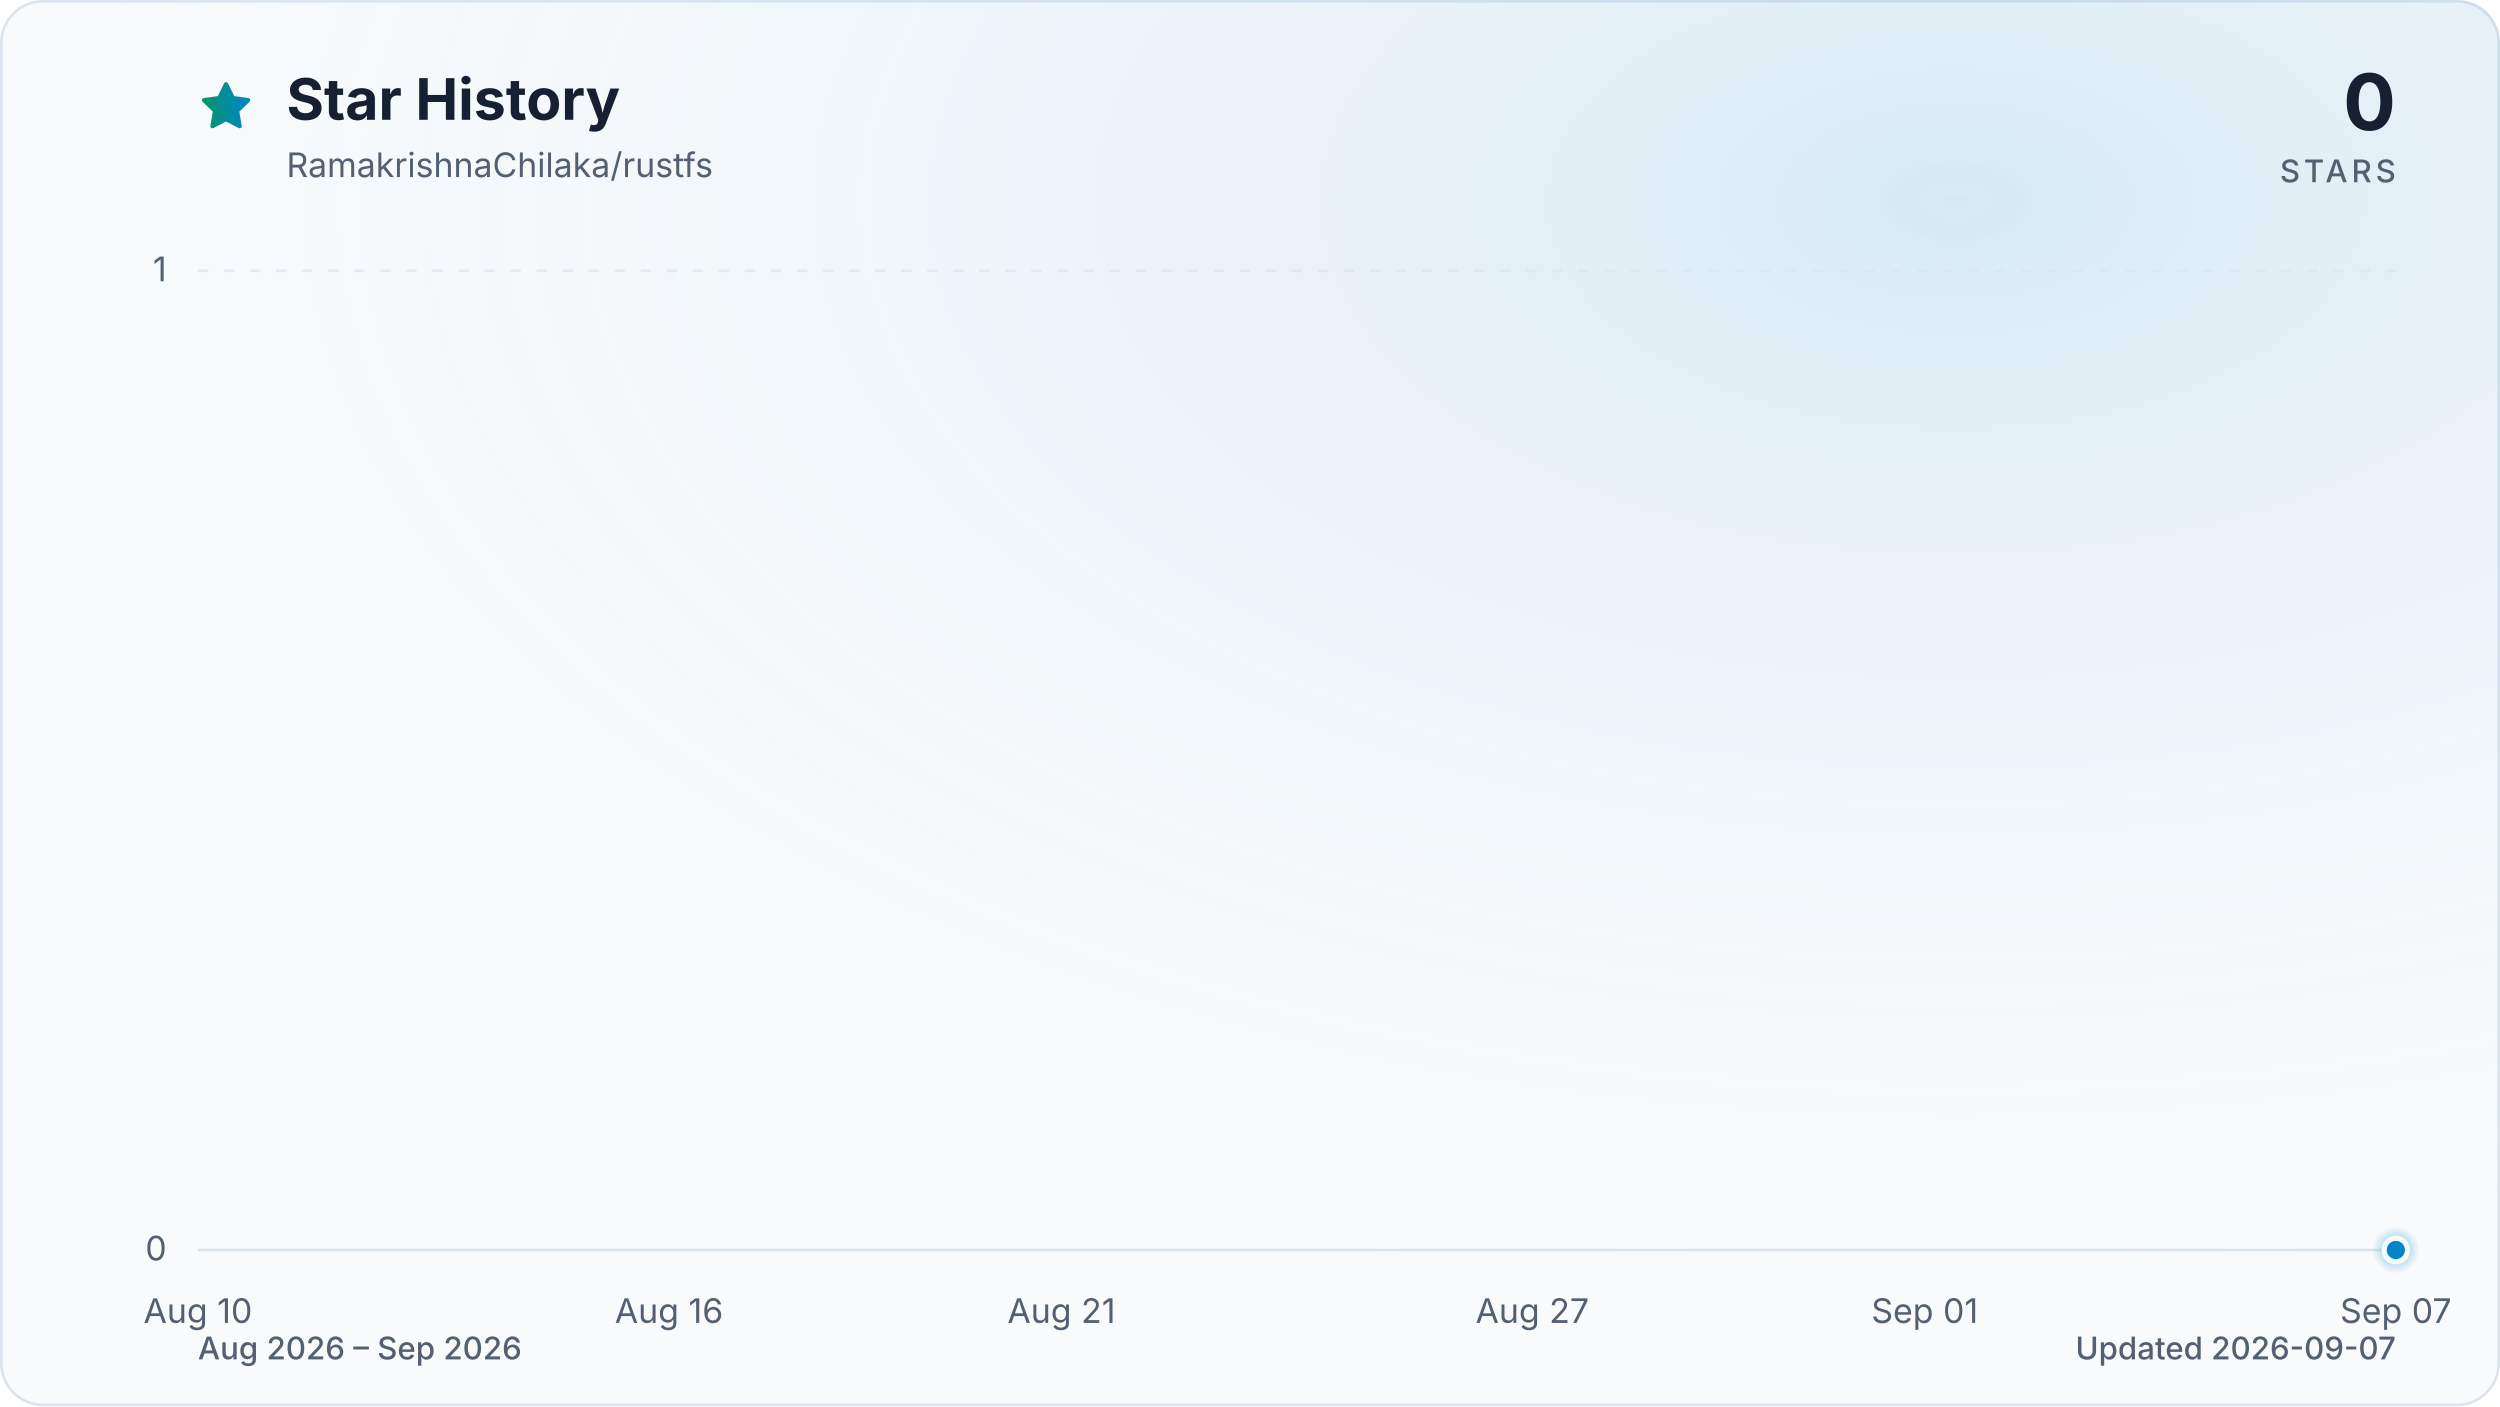
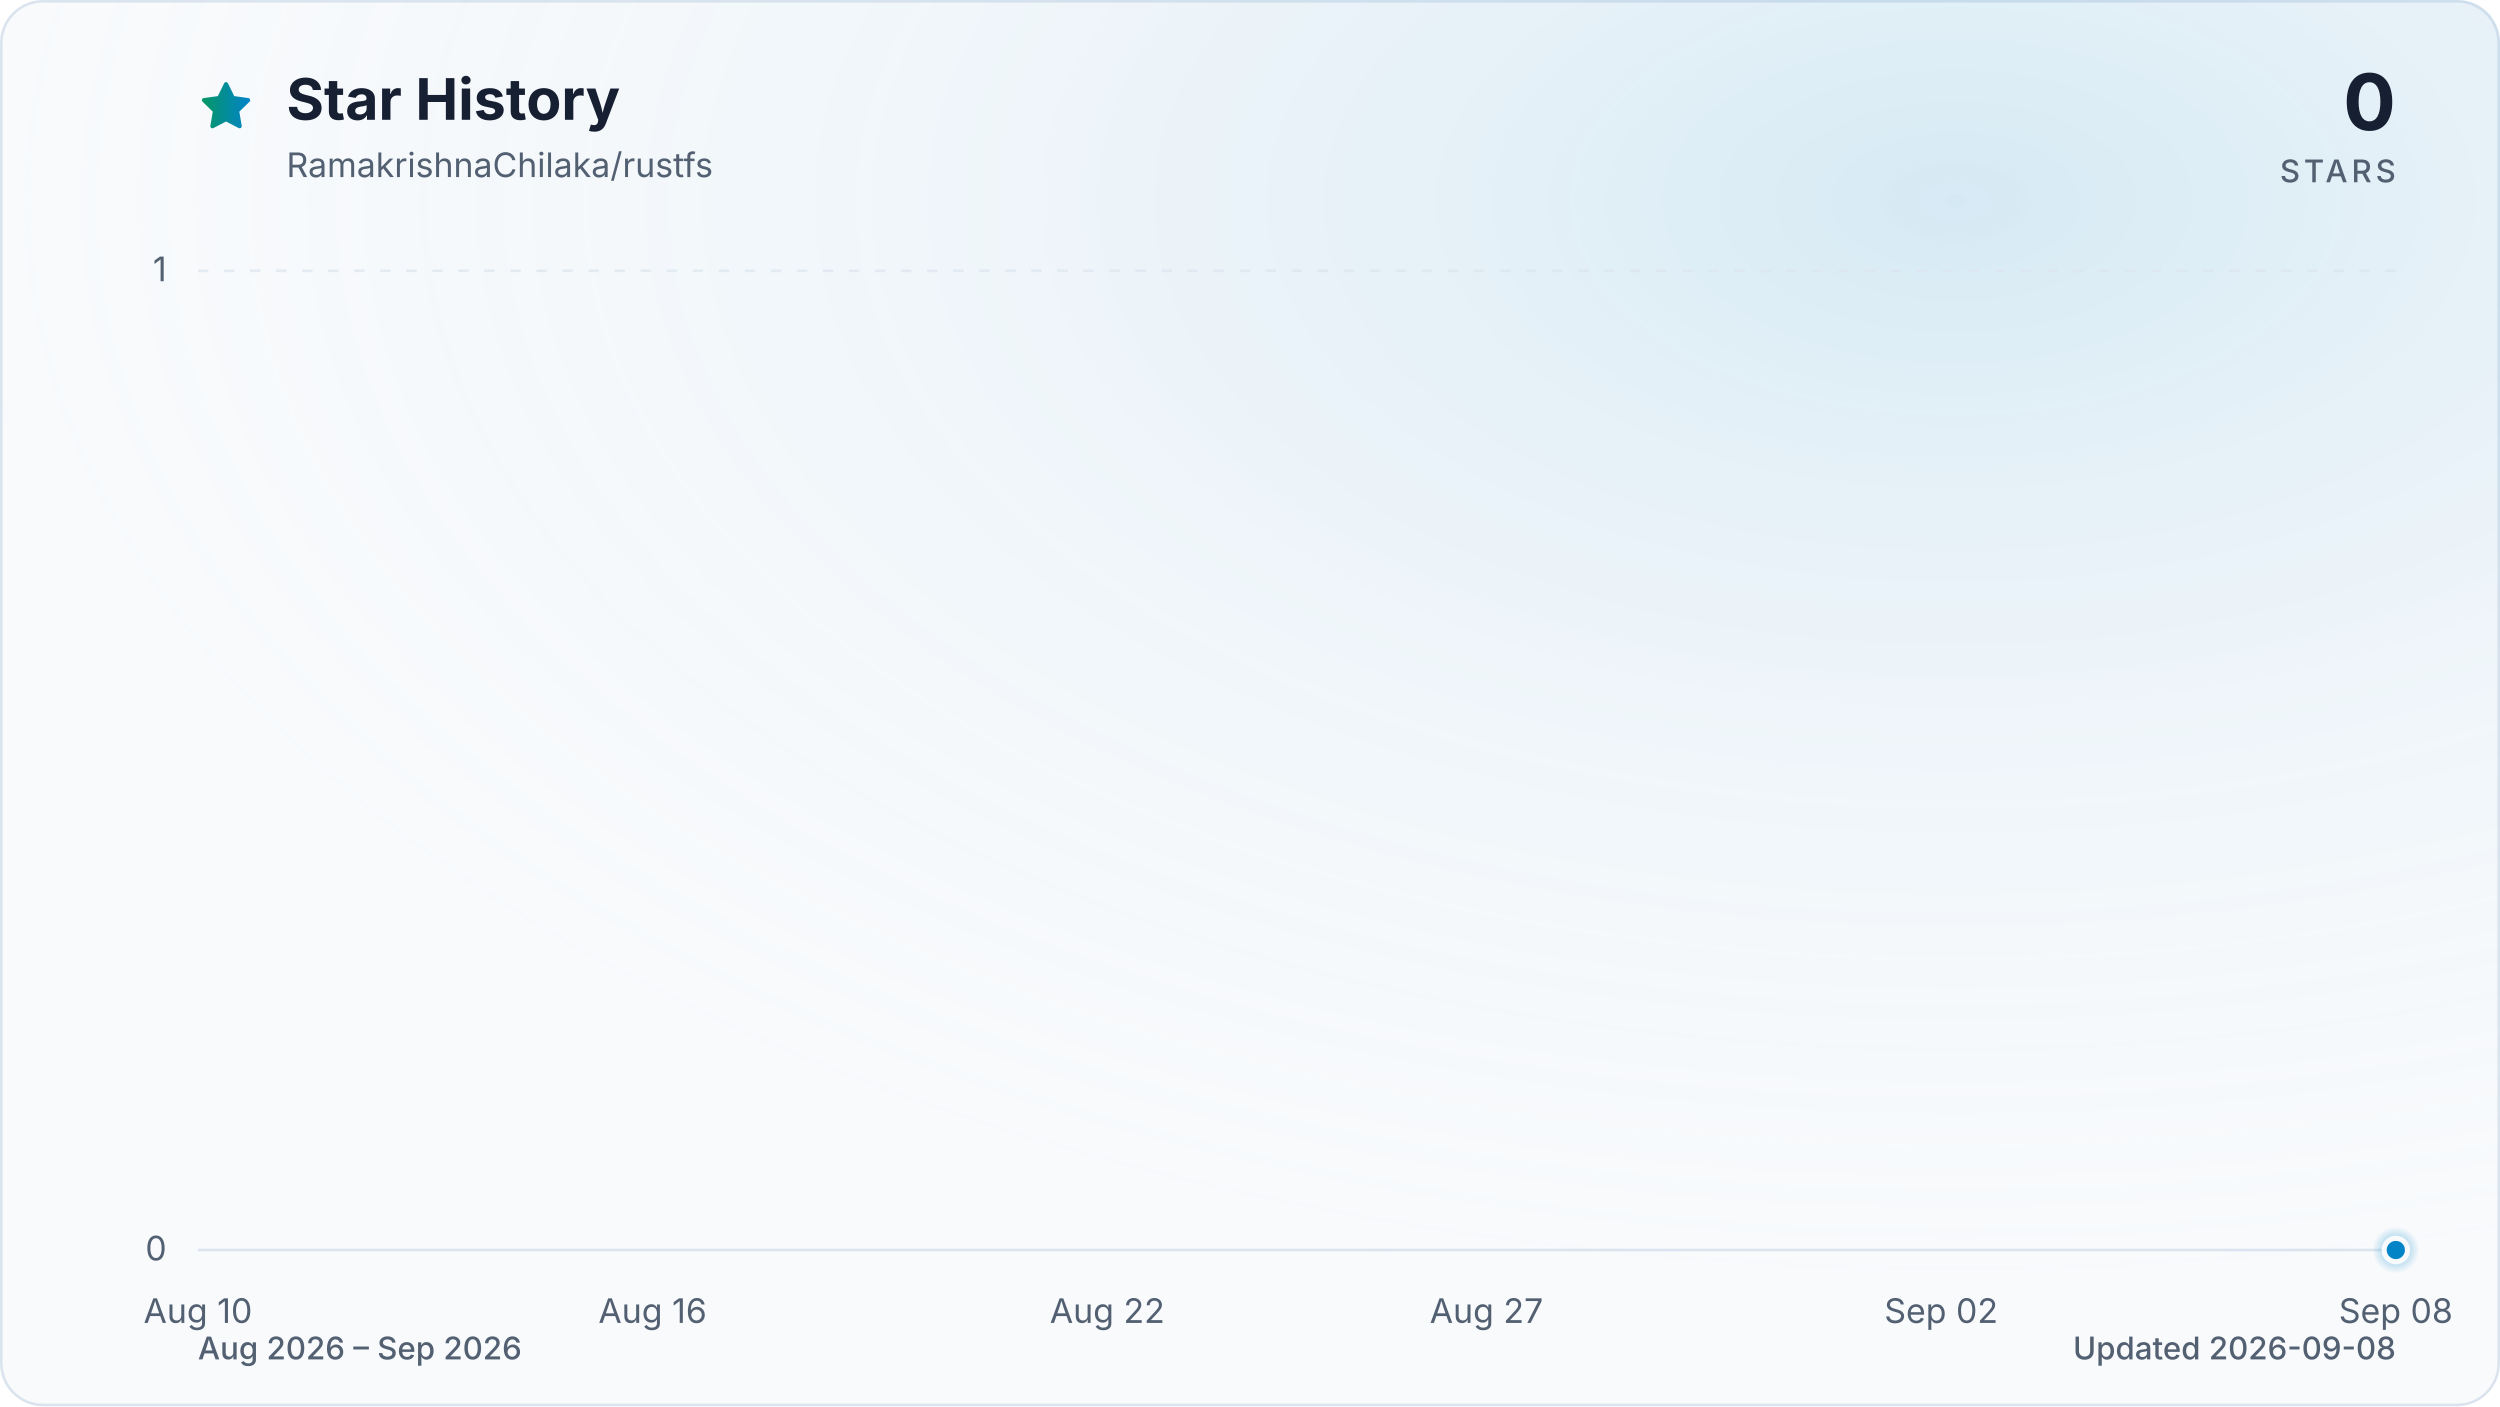
<svg xmlns="http://www.w3.org/2000/svg" viewBox="0 0 960 540" role="img" aria-labelledby="title description" data-style="gradient" data-variant="glow" data-animated="true">
  <defs>
    <linearGradient id="trend" x1="0" y1="0" x2="1" y2="0">
      <stop offset="0%" stop-color="#059669" />
      <stop offset="100%" stop-color="#0284c7" />
    </linearGradient>
    <linearGradient id="area" x1="0" y1="0" x2="0" y2="1">
      <stop offset="0%" stop-color="#059669" stop-opacity="0.30" />
      <stop offset="55%" stop-color="#0284c7" stop-opacity="0.10" />
      <stop offset="100%" stop-color="#0284c7" stop-opacity="0.01" />
    </linearGradient>
    <radialGradient id="marker-halo" cx="50%" cy="50%" r="50%">
      <stop offset="0%" stop-color="#0284c7" stop-opacity="0.55" />
      <stop offset="100%" stop-color="#0284c7" stop-opacity="0" />
    </radialGradient>
    <radialGradient id="surface-glow" cx="78%" cy="14%" r="80%">
      <stop offset="0%" stop-color="#0284c7" stop-opacity="0.14" />
      <stop offset="100%" stop-color="#f8fafc" stop-opacity="0" />
    </radialGradient>
    <filter id="trend-glow" x="-20%" y="-20%" width="140%" height="140%">
      <feGaussianBlur stdDeviation="7" />
    </filter>
  </defs>
  <style>
.trend-enter{transform-box:fill-box;transform-origin:center;animation:trend-enter 520ms cubic-bezier(0.16,1,0.3,1)}
.marker-enter{transform-box:fill-box;transform-origin:center;animation:marker-enter 320ms cubic-bezier(0.16,1,0.3,1) 200ms both}
.marker-pulse{transform-box:fill-box;transform-origin:center;animation:marker-pulse 2.6s ease-out infinite}
@keyframes trend-enter{from{opacity:.35;transform:translateY(10px)}to{opacity:1;transform:translateY(0)}}
@keyframes marker-enter{from{opacity:0;transform:scale(.4)}to{opacity:1;transform:scale(1)}}
@keyframes marker-pulse{0%{opacity:.5;transform:scale(.7)}70%,100%{opacity:0;transform:scale(2.1)}}
@media (prefers-reduced-motion:reduce){.trend-enter,.marker-enter,.marker-pulse{animation:none!important}}
@media (prefers-reduced-motion:reduce){.marker-pulse{opacity:0}}
</style>
  <rect x="0.5" y="0.5" width="959" height="539" fill="#f8fafc" stroke="#dbe4ee" stroke-width="1" rx="16" />
  <rect width="960" height="540" fill="url(#surface-glow)" rx="16" />
  <path d="M12 2.6l2.9 5.9 6.5.9-4.7 4.6 1.1 6.5-5.8-3-5.8 3 1.1-6.5-4.7-4.6 6.5-.9L12 2.6Z" transform="translate(76 30) scale(.9)" fill="url(#trend)" stroke="url(#trend)" stroke-width="1.8" stroke-linejoin="round" aria-hidden="true" />
  <text x="110" y="46" fill="#172033" font-family="ui-sans-serif, system-ui, -apple-system, BlinkMacSystemFont, 'Segoe UI', sans-serif" font-size="22" font-weight="700">Star History</text>
  <text x="110" y="68" fill="#526072" font-family="ui-sans-serif, system-ui, -apple-system, BlinkMacSystemFont, 'Segoe UI', sans-serif" font-size="13">RamakrishnaChilaka/rustfs</text>
  <text x="920" y="50" fill="#172033" font-family="ui-sans-serif, system-ui, -apple-system, BlinkMacSystemFont, 'Segoe UI', sans-serif" font-size="30" font-weight="700" text-anchor="end">0</text>
  <text x="920" y="70" fill="#526072" font-family="ui-sans-serif, system-ui, -apple-system, BlinkMacSystemFont, 'Segoe UI', sans-serif" font-size="12" font-weight="500" letter-spacing="1.5" text-anchor="end">STARS</text>
  <line x1="76" y1="480.0" x2="920" y2="480.0" stroke="#dbe4ee" stroke-width="1" stroke-dasharray="0" opacity="1" />
  <text x="64" y="484.0" fill="#526072" font-family="ui-sans-serif, system-ui, -apple-system, BlinkMacSystemFont, 'Segoe UI', sans-serif" font-size="13" text-anchor="end">0</text>
  <line x1="76" y1="104.0" x2="920" y2="104.0" stroke="#dbe4ee" stroke-width="1" stroke-dasharray="4 6" opacity="0.7" />
  <text x="64" y="108.0" fill="#526072" font-family="ui-sans-serif, system-ui, -apple-system, BlinkMacSystemFont, 'Segoe UI', sans-serif" font-size="13" text-anchor="end">1</text>
  <text x="76.0" y="508" fill="#526072" font-family="ui-sans-serif, system-ui, -apple-system, BlinkMacSystemFont, 'Segoe UI', sans-serif" font-size="13" text-anchor="middle">Aug 10</text>
-   <text x="256.9" y="508" fill="#526072" font-family="ui-sans-serif, system-ui, -apple-system, BlinkMacSystemFont, 'Segoe UI', sans-serif" font-size="13" text-anchor="middle">Aug 16</text>
-   <text x="407.6" y="508" fill="#526072" font-family="ui-sans-serif, system-ui, -apple-system, BlinkMacSystemFont, 'Segoe UI', sans-serif" font-size="13" text-anchor="middle">Aug 21</text>
-   <text x="588.4" y="508" fill="#526072" font-family="ui-sans-serif, system-ui, -apple-system, BlinkMacSystemFont, 'Segoe UI', sans-serif" font-size="13" text-anchor="middle">Aug 27</text>
-   <text x="739.1" y="508" fill="#526072" font-family="ui-sans-serif, system-ui, -apple-system, BlinkMacSystemFont, 'Segoe UI', sans-serif" font-size="13" text-anchor="middle">Sep 01</text>
-   <text x="920.0" y="508" fill="#526072" font-family="ui-sans-serif, system-ui, -apple-system, BlinkMacSystemFont, 'Segoe UI', sans-serif" font-size="13" text-anchor="middle">Sep 07</text>
+   <text x="250.6" y="508" fill="#526072" font-family="ui-sans-serif, system-ui, -apple-system, BlinkMacSystemFont, 'Segoe UI', sans-serif" font-size="13" text-anchor="middle">Aug 16</text>
+   <text x="425.2" y="508" fill="#526072" font-family="ui-sans-serif, system-ui, -apple-system, BlinkMacSystemFont, 'Segoe UI', sans-serif" font-size="13" text-anchor="middle">Aug 22</text>
+   <text x="570.8" y="508" fill="#526072" font-family="ui-sans-serif, system-ui, -apple-system, BlinkMacSystemFont, 'Segoe UI', sans-serif" font-size="13" text-anchor="middle">Aug 27</text>
+   <text x="745.4" y="508" fill="#526072" font-family="ui-sans-serif, system-ui, -apple-system, BlinkMacSystemFont, 'Segoe UI', sans-serif" font-size="13" text-anchor="middle">Sep 02</text>
+   <text x="920.0" y="508" fill="#526072" font-family="ui-sans-serif, system-ui, -apple-system, BlinkMacSystemFont, 'Segoe UI', sans-serif" font-size="13" text-anchor="middle">Sep 08</text>
  <g class="trend-enter">
-     <path d="M 76.0 480.0 C 86.0 480.0, 96.1 480.0, 106.1 480.0 C 116.2 480.0, 126.2 480.0, 136.3 480.0 C 146.3 480.0, 156.4 480.0, 166.4 480.0 C 176.5 480.0, 186.5 480.0, 196.6 480.0 C 206.6 480.0, 216.7 480.0, 226.7 480.0 C 236.8 480.0, 246.8 480.0, 256.9 480.0 C 266.9 480.0, 277.0 480.0, 287.0 480.0 C 297.0 480.0, 307.1 480.0, 317.1 480.0 C 327.2 480.0, 337.2 480.0, 347.3 480.0 C 357.3 480.0, 367.4 480.0, 377.4 480.0 C 387.5 480.0, 397.5 480.0, 407.6 480.0 C 417.6 480.0, 427.7 480.0, 437.7 480.0 C 447.8 480.0, 457.8 480.0, 467.9 480.0 C 477.9 480.0, 488.0 480.0, 498.0 480.0 C 508.0 480.0, 518.1 480.0, 528.1 480.0 C 538.2 480.0, 548.2 480.0, 558.3 480.0 C 568.3 480.0, 578.4 480.0, 588.4 480.0 C 598.5 480.0, 608.5 480.0, 618.6 480.0 C 628.6 480.0, 638.7 480.0, 648.7 480.0 C 658.8 480.0, 668.8 480.0, 678.9 480.0 C 688.9 480.0, 699.0 480.0, 709.0 480.0 C 719.0 480.0, 729.1 480.0, 739.1 480.0 C 749.2 480.0, 759.2 480.0, 769.3 480.0 C 779.3 480.0, 789.4 480.0, 799.4 480.0 C 809.5 480.0, 819.5 480.0, 829.6 480.0 C 839.6 480.0, 849.7 480.0, 859.7 480.0 C 869.8 480.0, 879.8 480.0, 889.9 480.0 C 899.9 480.0, 910.0 480.0, 920.0 480.0 L 920.0 480.0 L 76.0 480.0 Z" fill="url(#area)" />
-     <path d="M 76.0 480.0 C 86.0 480.0, 96.1 480.0, 106.1 480.0 C 116.2 480.0, 126.2 480.0, 136.3 480.0 C 146.3 480.0, 156.4 480.0, 166.4 480.0 C 176.5 480.0, 186.5 480.0, 196.6 480.0 C 206.6 480.0, 216.7 480.0, 226.7 480.0 C 236.8 480.0, 246.8 480.0, 256.9 480.0 C 266.9 480.0, 277.0 480.0, 287.0 480.0 C 297.0 480.0, 307.1 480.0, 317.1 480.0 C 327.2 480.0, 337.2 480.0, 347.3 480.0 C 357.3 480.0, 367.4 480.0, 377.4 480.0 C 387.5 480.0, 397.5 480.0, 407.6 480.0 C 417.6 480.0, 427.7 480.0, 437.7 480.0 C 447.8 480.0, 457.8 480.0, 467.9 480.0 C 477.9 480.0, 488.0 480.0, 498.0 480.0 C 508.0 480.0, 518.1 480.0, 528.1 480.0 C 538.2 480.0, 548.2 480.0, 558.3 480.0 C 568.3 480.0, 578.4 480.0, 588.4 480.0 C 598.5 480.0, 608.5 480.0, 618.6 480.0 C 628.6 480.0, 638.7 480.0, 648.7 480.0 C 658.8 480.0, 668.8 480.0, 678.9 480.0 C 688.9 480.0, 699.0 480.0, 709.0 480.0 C 719.0 480.0, 729.1 480.0, 739.1 480.0 C 749.2 480.0, 759.2 480.0, 769.3 480.0 C 779.3 480.0, 789.4 480.0, 799.4 480.0 C 809.5 480.0, 819.5 480.0, 829.6 480.0 C 839.6 480.0, 849.7 480.0, 859.7 480.0 C 869.8 480.0, 879.8 480.0, 889.9 480.0 C 899.9 480.0, 910.0 480.0, 920.0 480.0" fill="none" stroke="url(#trend)" stroke-width="12" stroke-linecap="round" stroke-linejoin="round" opacity="0.16" filter="url(#trend-glow)" />
-     <path d="M 76.0 480.0 C 86.0 480.0, 96.1 480.0, 106.1 480.0 C 116.2 480.0, 126.2 480.0, 136.3 480.0 C 146.3 480.0, 156.4 480.0, 166.4 480.0 C 176.5 480.0, 186.5 480.0, 196.6 480.0 C 206.6 480.0, 216.7 480.0, 226.7 480.0 C 236.8 480.0, 246.8 480.0, 256.9 480.0 C 266.9 480.0, 277.0 480.0, 287.0 480.0 C 297.0 480.0, 307.1 480.0, 317.1 480.0 C 327.2 480.0, 337.2 480.0, 347.3 480.0 C 357.3 480.0, 367.4 480.0, 377.4 480.0 C 387.5 480.0, 397.5 480.0, 407.6 480.0 C 417.6 480.0, 427.7 480.0, 437.7 480.0 C 447.8 480.0, 457.8 480.0, 467.9 480.0 C 477.9 480.0, 488.0 480.0, 498.0 480.0 C 508.0 480.0, 518.1 480.0, 528.1 480.0 C 538.2 480.0, 548.2 480.0, 558.3 480.0 C 568.3 480.0, 578.4 480.0, 588.4 480.0 C 598.5 480.0, 608.5 480.0, 618.6 480.0 C 628.6 480.0, 638.7 480.0, 648.7 480.0 C 658.8 480.0, 668.8 480.0, 678.9 480.0 C 688.9 480.0, 699.0 480.0, 709.0 480.0 C 719.0 480.0, 729.1 480.0, 739.1 480.0 C 749.2 480.0, 759.2 480.0, 769.3 480.0 C 779.3 480.0, 789.4 480.0, 799.4 480.0 C 809.5 480.0, 819.5 480.0, 829.6 480.0 C 839.6 480.0, 849.7 480.0, 859.7 480.0 C 869.8 480.0, 879.8 480.0, 889.9 480.0 C 899.9 480.0, 910.0 480.0, 920.0 480.0" fill="none" stroke="url(#trend)" stroke-width="3" stroke-linecap="round" stroke-linejoin="round" />
+     <path d="M 76.0 480.0 C 85.7 480.0, 95.4 480.0, 105.1 480.0 C 114.8 480.0, 124.5 480.0, 134.2 480.0 C 143.9 480.0, 153.6 480.0, 163.3 480.0 C 173.0 480.0, 182.7 480.0, 192.4 480.0 C 202.1 480.0, 211.8 480.0, 221.5 480.0 C 231.2 480.0, 240.9 480.0, 250.6 480.0 C 260.3 480.0, 270.0 480.0, 279.7 480.0 C 289.4 480.0, 299.1 480.0, 308.8 480.0 C 318.5 480.0, 328.2 480.0, 337.9 480.0 C 347.6 480.0, 357.3 480.0, 367.0 480.0 C 376.7 480.0, 386.4 480.0, 396.1 480.0 C 405.8 480.0, 415.5 480.0, 425.2 480.0 C 434.9 480.0, 444.6 480.0, 454.3 480.0 C 464.0 480.0, 473.7 480.0, 483.4 480.0 C 493.1 480.0, 502.9 480.0, 512.6 480.0 C 522.3 480.0, 532.0 480.0, 541.7 480.0 C 551.4 480.0, 561.1 480.0, 570.8 480.0 C 580.5 480.0, 590.2 480.0, 599.9 480.0 C 609.6 480.0, 619.3 480.0, 629.0 480.0 C 638.7 480.0, 648.4 480.0, 658.1 480.0 C 667.8 480.0, 677.5 480.0, 687.2 480.0 C 696.9 480.0, 706.6 480.0, 716.3 480.0 C 726.0 480.0, 735.7 480.0, 745.4 480.0 C 755.1 480.0, 764.8 480.0, 774.5 480.0 C 784.2 480.0, 793.9 480.0, 803.6 480.0 C 813.3 480.0, 823.0 480.0, 832.7 480.0 C 842.4 480.0, 852.1 480.0, 861.8 480.0 C 871.5 480.0, 881.2 480.0, 890.9 480.0 C 900.6 480.0, 910.3 480.0, 920.0 480.0 L 920.0 480.0 L 76.0 480.0 Z" fill="url(#area)" />
+     <path d="M 76.0 480.0 C 85.7 480.0, 95.4 480.0, 105.1 480.0 C 114.8 480.0, 124.5 480.0, 134.2 480.0 C 143.9 480.0, 153.6 480.0, 163.3 480.0 C 173.0 480.0, 182.7 480.0, 192.4 480.0 C 202.1 480.0, 211.8 480.0, 221.5 480.0 C 231.2 480.0, 240.9 480.0, 250.6 480.0 C 260.3 480.0, 270.0 480.0, 279.7 480.0 C 289.4 480.0, 299.1 480.0, 308.8 480.0 C 318.5 480.0, 328.2 480.0, 337.9 480.0 C 347.6 480.0, 357.3 480.0, 367.0 480.0 C 376.7 480.0, 386.4 480.0, 396.1 480.0 C 405.8 480.0, 415.5 480.0, 425.2 480.0 C 434.9 480.0, 444.6 480.0, 454.3 480.0 C 464.0 480.0, 473.7 480.0, 483.4 480.0 C 493.1 480.0, 502.9 480.0, 512.6 480.0 C 522.3 480.0, 532.0 480.0, 541.7 480.0 C 551.4 480.0, 561.1 480.0, 570.8 480.0 C 580.5 480.0, 590.2 480.0, 599.9 480.0 C 609.6 480.0, 619.3 480.0, 629.0 480.0 C 638.7 480.0, 648.4 480.0, 658.1 480.0 C 667.8 480.0, 677.5 480.0, 687.2 480.0 C 696.9 480.0, 706.6 480.0, 716.3 480.0 C 726.0 480.0, 735.7 480.0, 745.4 480.0 C 755.1 480.0, 764.8 480.0, 774.5 480.0 C 784.2 480.0, 793.9 480.0, 803.6 480.0 C 813.3 480.0, 823.0 480.0, 832.7 480.0 C 842.4 480.0, 852.1 480.0, 861.8 480.0 C 871.5 480.0, 881.2 480.0, 890.9 480.0 C 900.6 480.0, 910.3 480.0, 920.0 480.0" fill="none" stroke="url(#trend)" stroke-width="12" stroke-linecap="round" stroke-linejoin="round" opacity="0.16" filter="url(#trend-glow)" />
+     <path d="M 76.0 480.0 C 85.7 480.0, 95.4 480.0, 105.1 480.0 C 114.8 480.0, 124.5 480.0, 134.2 480.0 C 143.9 480.0, 153.6 480.0, 163.3 480.0 C 173.0 480.0, 182.7 480.0, 192.4 480.0 C 202.1 480.0, 211.8 480.0, 221.5 480.0 C 231.2 480.0, 240.9 480.0, 250.6 480.0 C 260.3 480.0, 270.0 480.0, 279.7 480.0 C 289.4 480.0, 299.1 480.0, 308.8 480.0 C 318.5 480.0, 328.2 480.0, 337.9 480.0 C 347.6 480.0, 357.3 480.0, 367.0 480.0 C 376.7 480.0, 386.4 480.0, 396.1 480.0 C 405.8 480.0, 415.5 480.0, 425.2 480.0 C 434.9 480.0, 444.6 480.0, 454.3 480.0 C 464.0 480.0, 473.7 480.0, 483.4 480.0 C 493.1 480.0, 502.9 480.0, 512.6 480.0 C 522.3 480.0, 532.0 480.0, 541.7 480.0 C 551.4 480.0, 561.1 480.0, 570.8 480.0 C 580.5 480.0, 590.2 480.0, 599.9 480.0 C 609.6 480.0, 619.3 480.0, 629.0 480.0 C 638.7 480.0, 648.4 480.0, 658.1 480.0 C 667.8 480.0, 677.5 480.0, 687.2 480.0 C 696.9 480.0, 706.6 480.0, 716.3 480.0 C 726.0 480.0, 735.7 480.0, 745.4 480.0 C 755.1 480.0, 764.8 480.0, 774.5 480.0 C 784.2 480.0, 793.9 480.0, 803.6 480.0 C 813.3 480.0, 823.0 480.0, 832.7 480.0 C 842.4 480.0, 852.1 480.0, 861.8 480.0 C 871.5 480.0, 881.2 480.0, 890.9 480.0 C 900.6 480.0, 910.3 480.0, 920.0 480.0" fill="none" stroke="url(#trend)" stroke-width="3" stroke-linecap="round" stroke-linejoin="round" />
  </g>
  <g class="marker-enter">
    <circle class="marker-pulse" cx="920.0" cy="480.0" r="9" fill="url(#marker-halo)" />
    <circle cx="920.0" cy="480.0" r="4.5" fill="#0284c7" stroke="#f8fafc" stroke-width="2" />
  </g>
  <text x="76" y="522" fill="#526072" font-family="ui-sans-serif, system-ui, -apple-system, BlinkMacSystemFont, 'Segoe UI', sans-serif" font-size="12" font-weight="500">Aug 2026 – Sep 2026</text>
-   <text x="920" y="522" fill="#526072" font-family="ui-sans-serif, system-ui, -apple-system, BlinkMacSystemFont, 'Segoe UI', sans-serif" font-size="12" font-weight="500" text-anchor="end">Updated 2026-09-07</text>
+   <text x="920" y="522" fill="#526072" font-family="ui-sans-serif, system-ui, -apple-system, BlinkMacSystemFont, 'Segoe UI', sans-serif" font-size="12" font-weight="500" text-anchor="end">Updated 2026-09-08</text>
</svg>
